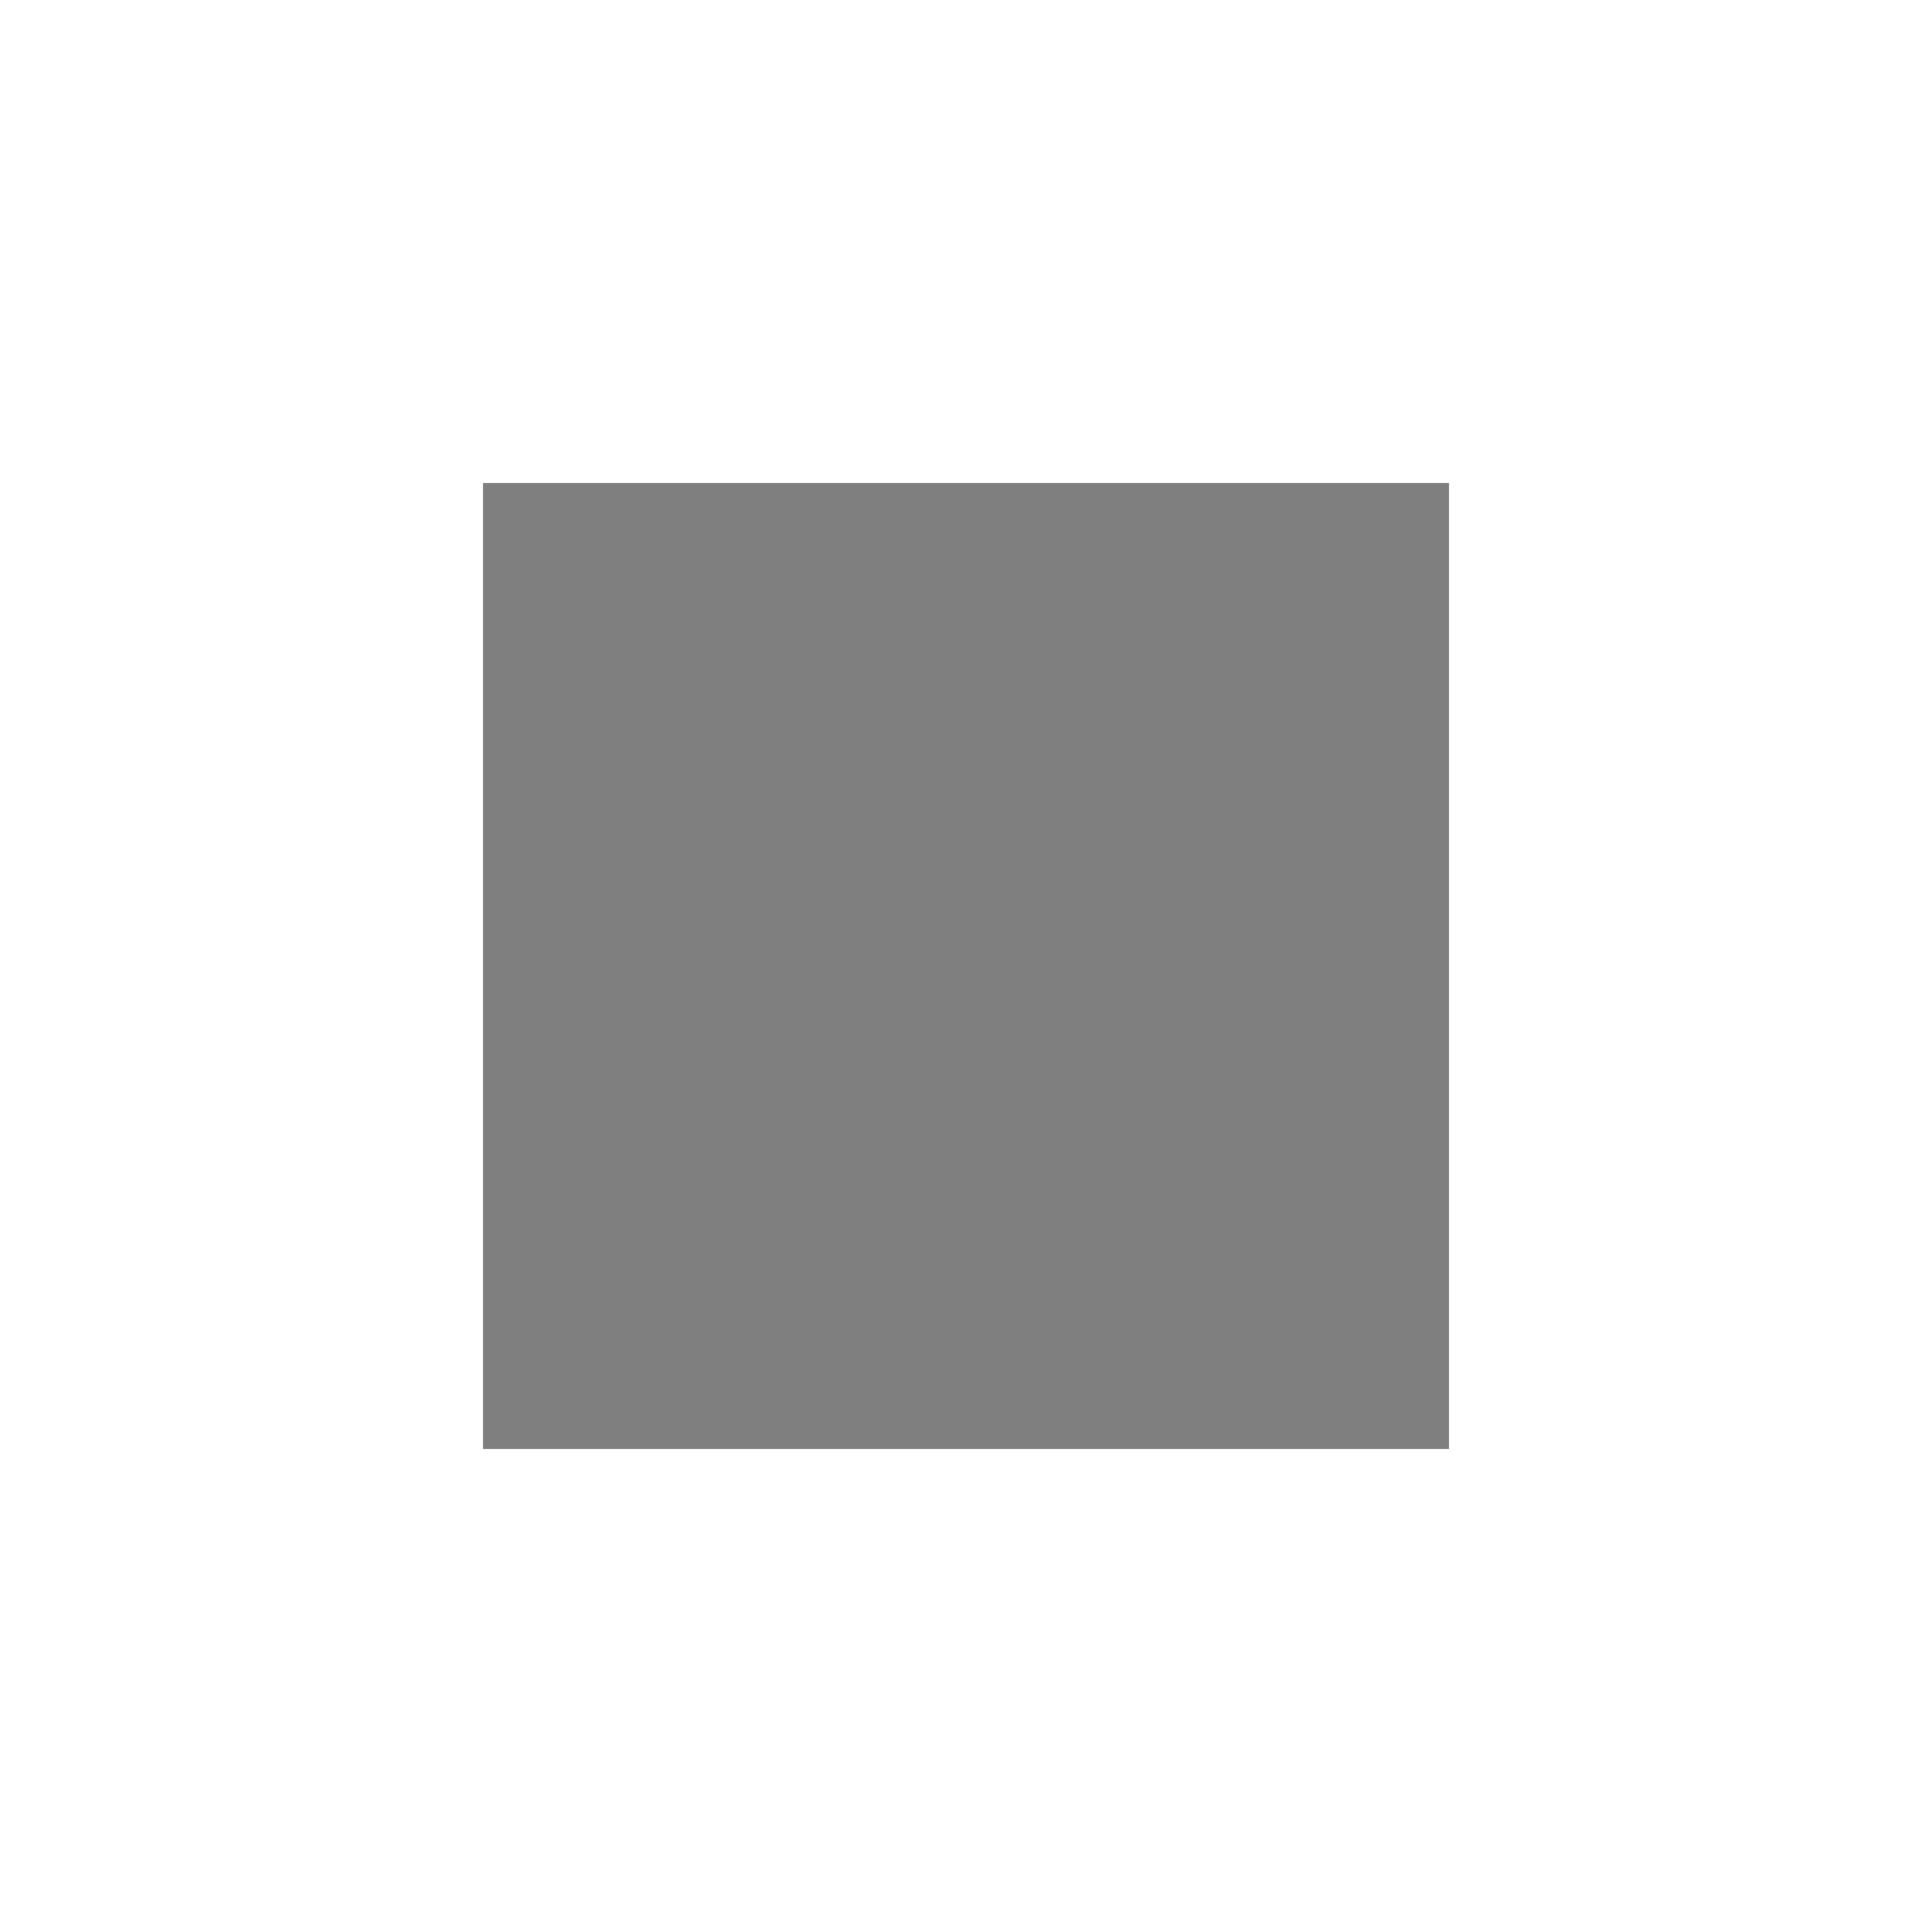
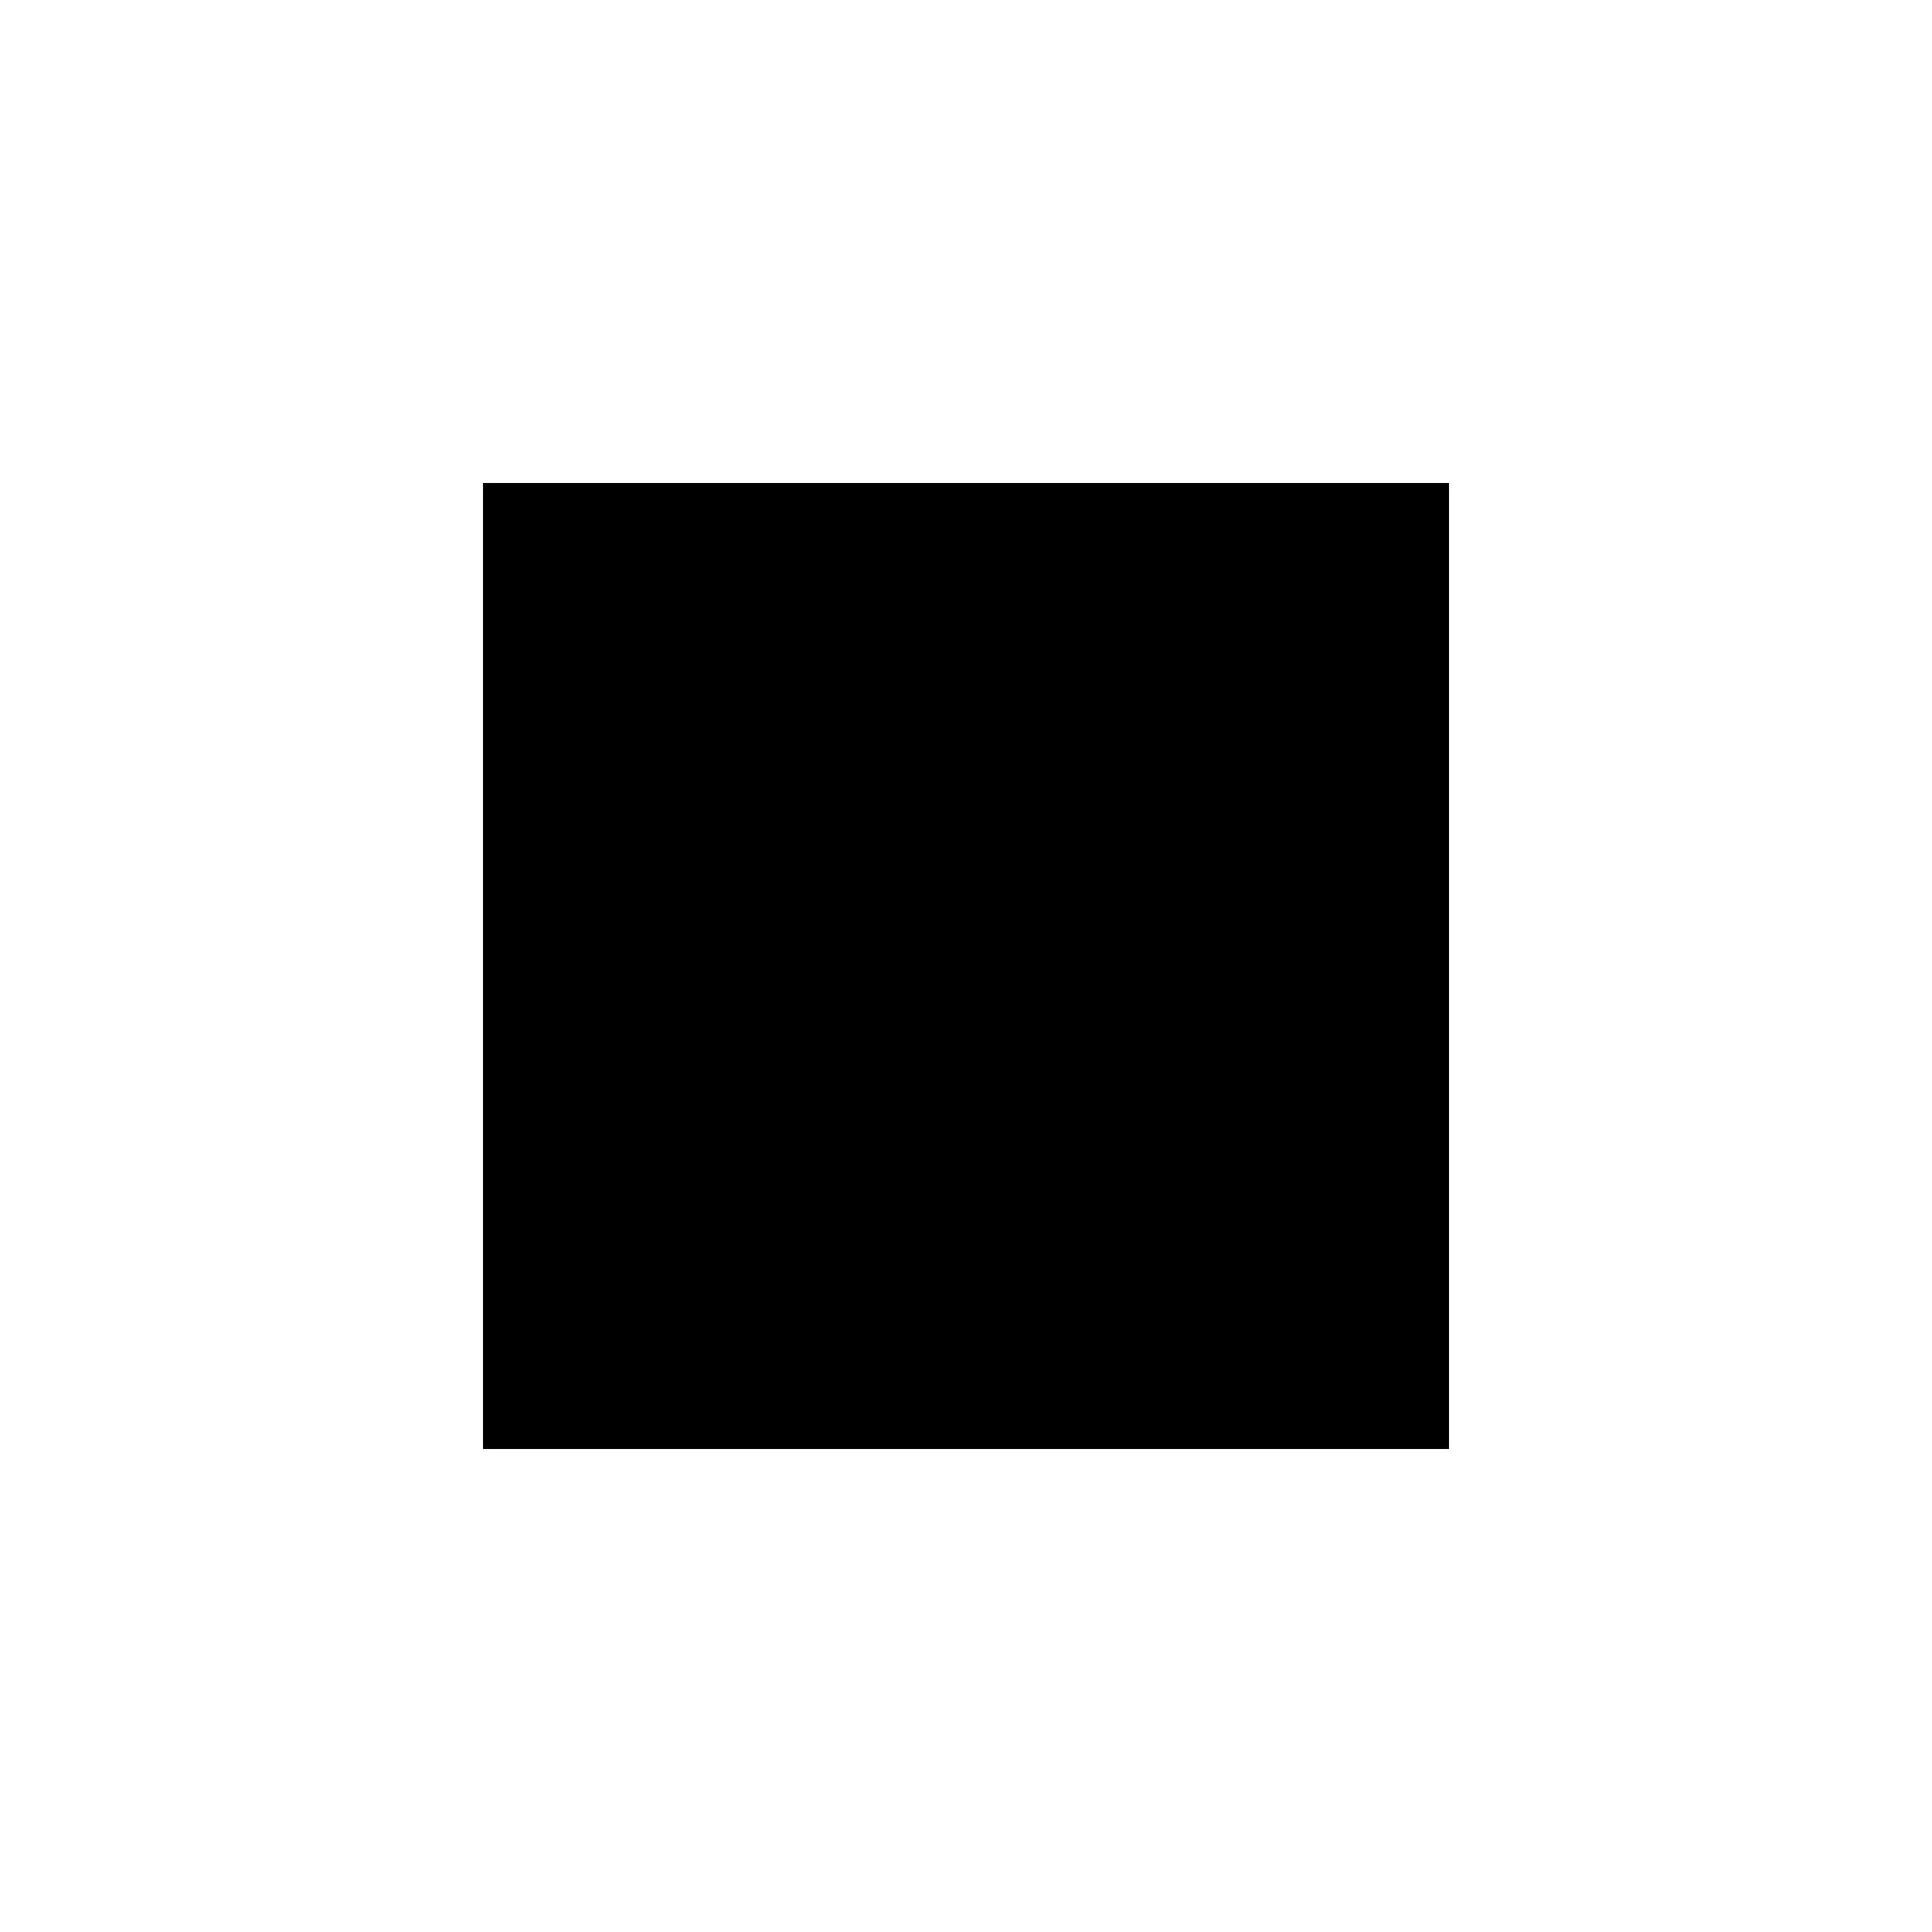
<svg xmlns="http://www.w3.org/2000/svg" version="1.1" baseProfile="full" width="20" height="20">
-   <rect x="5" y="5" width="10" height="10" style="fill:rgba(0,0,0,0.5)" />
+   <rect x="5" y="5" width="10" height="10" style="fill:rgb(0,0,0)" />
</svg>
